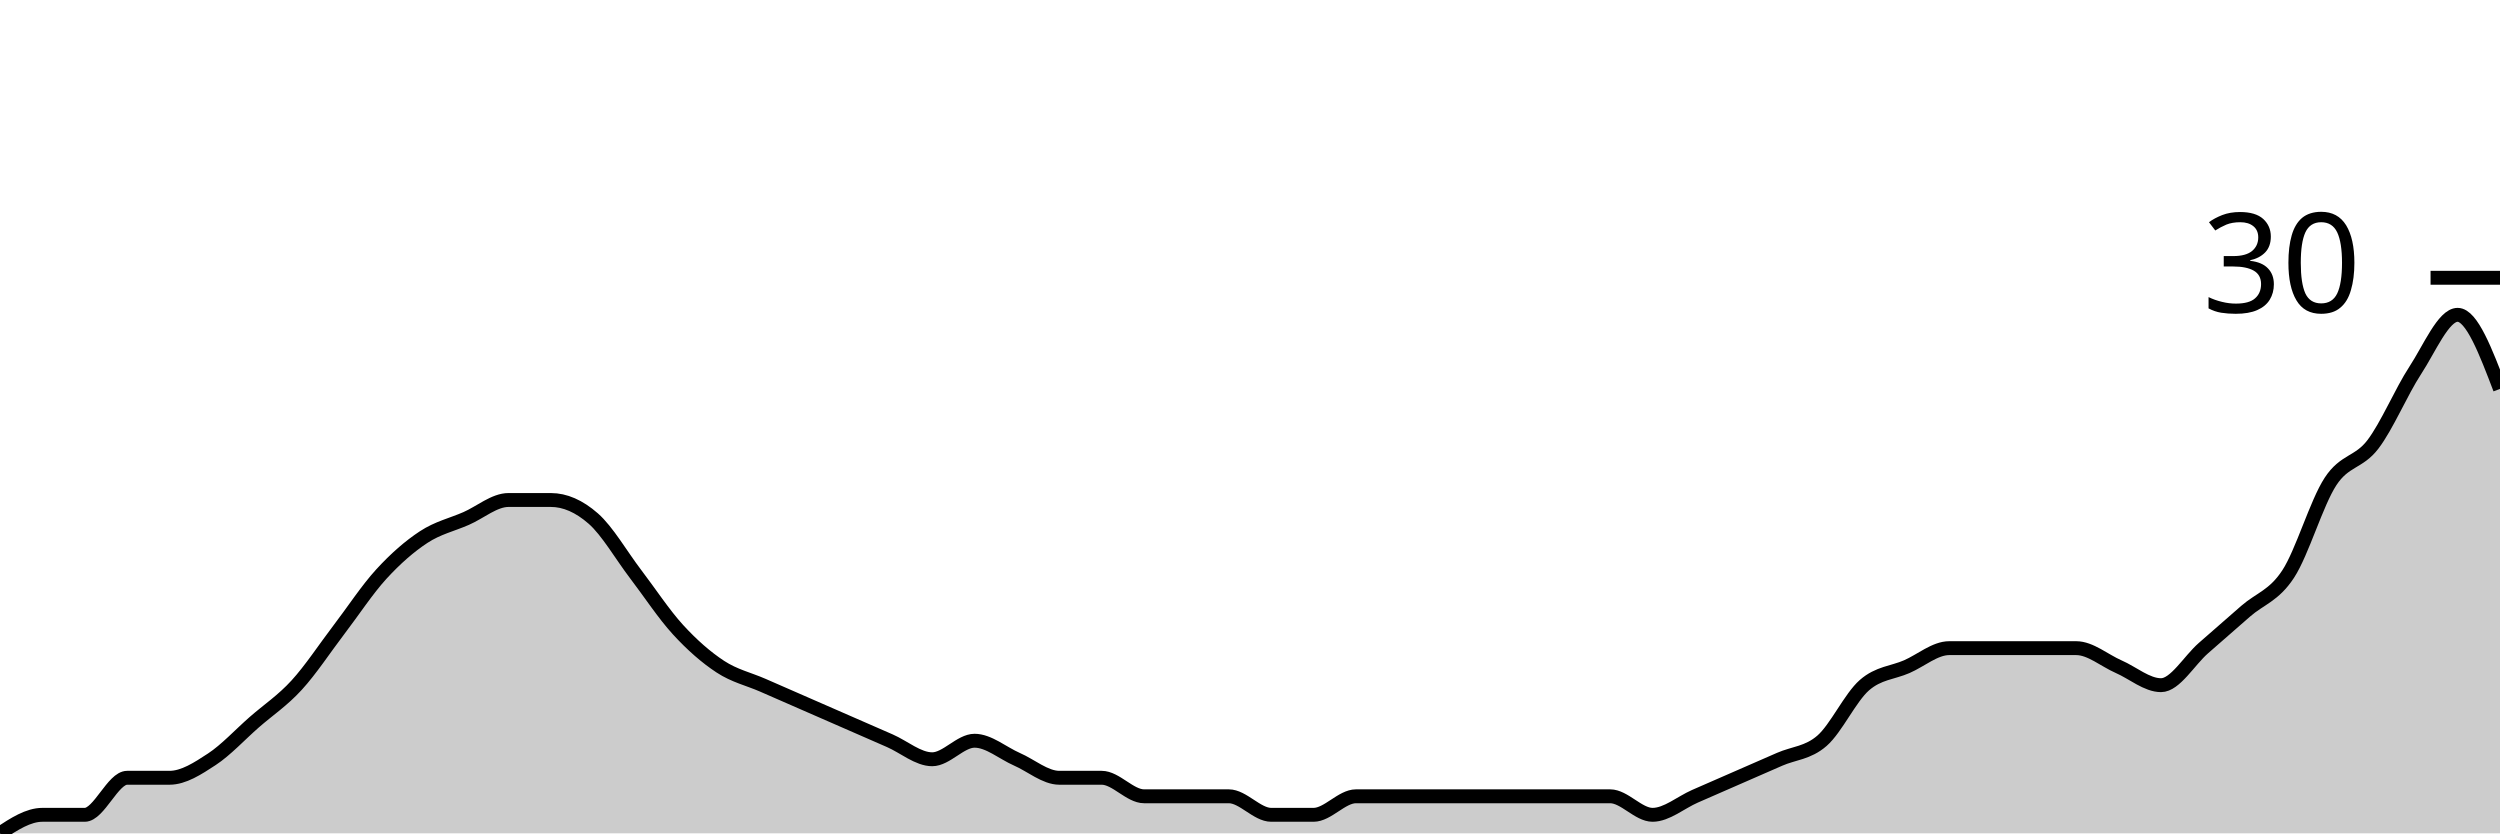
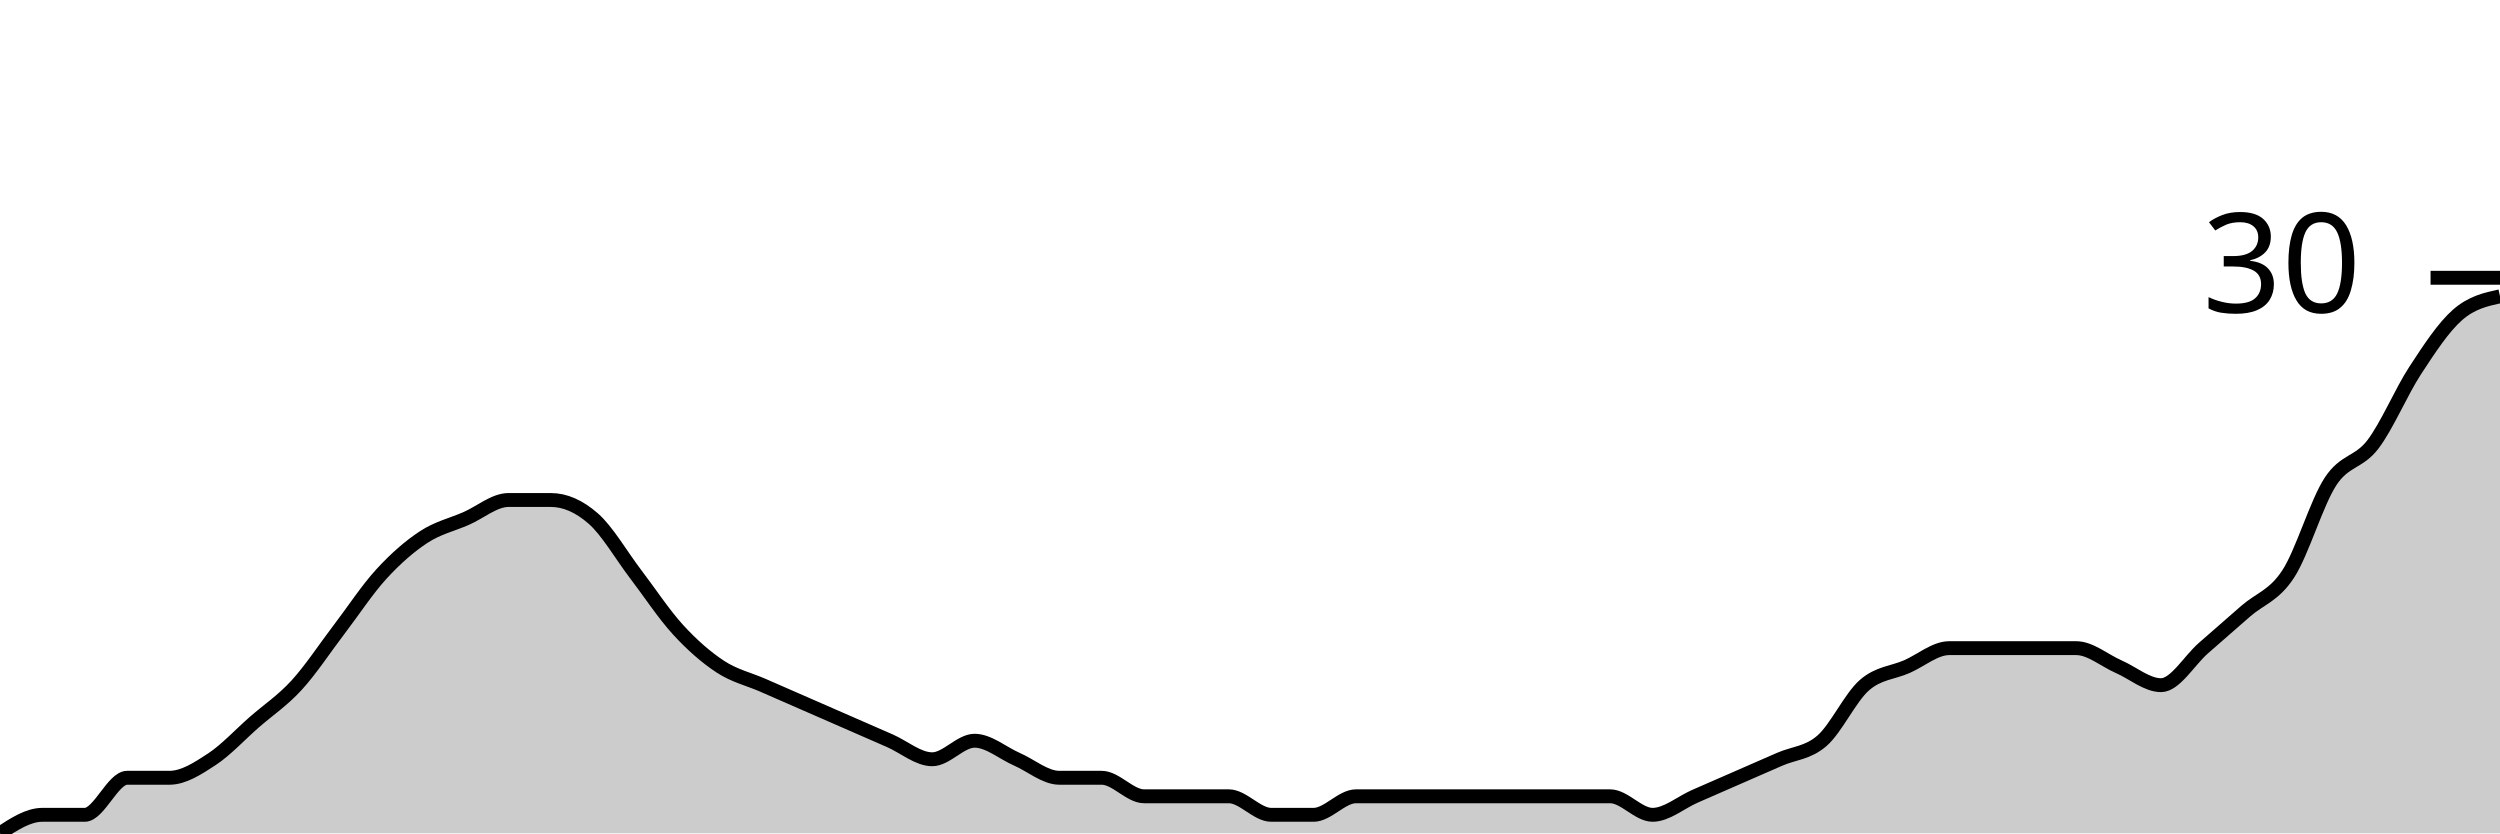
<svg xmlns="http://www.w3.org/2000/svg" viewBox="0 0 180 60">
  <g transform="translate(0,20)">
-     <path class="area" fill="rgba(0, 0, 0, 0.2)" d="M0,40C1.017,39.333,2.034,38.667,3.051,38.667C4.068,38.667,5.085,38.667,6.102,38.667C7.119,38.667,8.136,36,9.153,36C10.169,36,11.186,36,12.203,36C13.22,36,14.237,35.333,15.254,34.667C16.271,34,17.288,32.889,18.305,32C19.322,31.111,20.339,30.444,21.356,29.333C22.373,28.222,23.39,26.667,24.407,25.333C25.424,24,26.441,22.444,27.458,21.333C28.475,20.222,29.492,19.333,30.508,18.667C31.525,18,32.542,17.778,33.559,17.333C34.576,16.889,35.593,16,36.61,16C37.627,16,38.644,16,39.661,16C40.678,16,41.695,16.444,42.712,17.333C43.729,18.222,44.746,20,45.763,21.333C46.78,22.667,47.797,24.222,48.814,25.333C49.831,26.444,50.847,27.333,51.864,28C52.881,28.667,53.898,28.889,54.915,29.333C55.932,29.778,56.949,30.222,57.966,30.667C58.983,31.111,60,31.556,61.017,32C62.034,32.444,63.051,32.889,64.068,33.333C65.085,33.778,66.102,34.667,67.119,34.667C68.136,34.667,69.153,33.333,70.169,33.333C71.186,33.333,72.203,34.222,73.22,34.667C74.237,35.111,75.254,36,76.271,36C77.288,36,78.305,36,79.322,36C80.339,36,81.356,37.333,82.373,37.333C83.39,37.333,84.407,37.333,85.424,37.333C86.441,37.333,87.458,37.333,88.475,37.333C89.492,37.333,90.508,38.667,91.525,38.667C92.542,38.667,93.559,38.667,94.576,38.667C95.593,38.667,96.61,37.333,97.627,37.333C98.644,37.333,99.661,37.333,100.678,37.333C101.695,37.333,102.712,37.333,103.729,37.333C104.746,37.333,105.763,37.333,106.78,37.333C107.797,37.333,108.814,37.333,109.831,37.333C110.847,37.333,111.864,37.333,112.881,37.333C113.898,37.333,114.915,37.333,115.932,37.333C116.949,37.333,117.966,38.667,118.983,38.667C120,38.667,121.017,37.778,122.034,37.333C123.051,36.889,124.068,36.444,125.085,36C126.102,35.556,127.119,35.111,128.136,34.667C129.153,34.222,130.169,34.222,131.186,33.333C132.203,32.444,133.22,30.222,134.237,29.333C135.254,28.444,136.271,28.444,137.288,28C138.305,27.556,139.322,26.667,140.339,26.667C141.356,26.667,142.373,26.667,143.39,26.667C144.407,26.667,145.424,26.667,146.441,26.667C147.458,26.667,148.475,26.667,149.492,26.667C150.508,26.667,151.525,27.556,152.542,28C153.559,28.444,154.576,29.333,155.593,29.333C156.61,29.333,157.627,27.556,158.644,26.667C159.661,25.778,160.678,24.889,161.695,24C162.712,23.111,163.729,22.889,164.746,21.333C165.763,19.778,166.78,16.222,167.797,14.667C168.814,13.111,169.831,13.333,170.847,12C171.864,10.667,172.881,8.222,173.898,6.667C174.915,5.111,175.932,2.667,176.949,2.667C177.966,2.667,178.983,5.333,180,8L180,40C178.983,40,177.966,40,176.949,40C175.932,40,174.915,40,173.898,40C172.881,40,171.864,40,170.847,40C169.831,40,168.814,40,167.797,40C166.78,40,165.763,40,164.746,40C163.729,40,162.712,40,161.695,40C160.678,40,159.661,40,158.644,40C157.627,40,156.61,40,155.593,40C154.576,40,153.559,40,152.542,40C151.525,40,150.508,40,149.492,40C148.475,40,147.458,40,146.441,40C145.424,40,144.407,40,143.39,40C142.373,40,141.356,40,140.339,40C139.322,40,138.305,40,137.288,40C136.271,40,135.254,40,134.237,40C133.22,40,132.203,40,131.186,40C130.169,40,129.153,40,128.136,40C127.119,40,126.102,40,125.085,40C124.068,40,123.051,40,122.034,40C121.017,40,120,40,118.983,40C117.966,40,116.949,40,115.932,40C114.915,40,113.898,40,112.881,40C111.864,40,110.847,40,109.831,40C108.814,40,107.797,40,106.78,40C105.763,40,104.746,40,103.729,40C102.712,40,101.695,40,100.678,40C99.661,40,98.644,40,97.627,40C96.61,40,95.593,40,94.576,40C93.559,40,92.542,40,91.525,40C90.508,40,89.492,40,88.475,40C87.458,40,86.441,40,85.424,40C84.407,40,83.39,40,82.373,40C81.356,40,80.339,40,79.322,40C78.305,40,77.288,40,76.271,40C75.254,40,74.237,40,73.22,40C72.203,40,71.186,40,70.169,40C69.153,40,68.136,40,67.119,40C66.102,40,65.085,40,64.068,40C63.051,40,62.034,40,61.017,40C60,40,58.983,40,57.966,40C56.949,40,55.932,40,54.915,40C53.898,40,52.881,40,51.864,40C50.847,40,49.831,40,48.814,40C47.797,40,46.78,40,45.763,40C44.746,40,43.729,40,42.712,40C41.695,40,40.678,40,39.661,40C38.644,40,37.627,40,36.61,40C35.593,40,34.576,40,33.559,40C32.542,40,31.525,40,30.508,40C29.492,40,28.475,40,27.458,40C26.441,40,25.424,40,24.407,40C23.39,40,22.373,40,21.356,40C20.339,40,19.322,40,18.305,40C17.288,40,16.271,40,15.254,40C14.237,40,13.22,40,12.203,40C11.186,40,10.169,40,9.153,40C8.136,40,7.119,40,6.102,40C5.085,40,4.068,40,3.051,40C2.034,40,1.017,40,0,40Z" />
-     <path class="line" stroke="black" fill="none" d="M0,40C1.017,39.333,2.034,38.667,3.051,38.667C4.068,38.667,5.085,38.667,6.102,38.667C7.119,38.667,8.136,36,9.153,36C10.169,36,11.186,36,12.203,36C13.22,36,14.237,35.333,15.254,34.667C16.271,34,17.288,32.889,18.305,32C19.322,31.111,20.339,30.444,21.356,29.333C22.373,28.222,23.39,26.667,24.407,25.333C25.424,24,26.441,22.444,27.458,21.333C28.475,20.222,29.492,19.333,30.508,18.667C31.525,18,32.542,17.778,33.559,17.333C34.576,16.889,35.593,16,36.61,16C37.627,16,38.644,16,39.661,16C40.678,16,41.695,16.444,42.712,17.333C43.729,18.222,44.746,20,45.763,21.333C46.78,22.667,47.797,24.222,48.814,25.333C49.831,26.444,50.847,27.333,51.864,28C52.881,28.667,53.898,28.889,54.915,29.333C55.932,29.778,56.949,30.222,57.966,30.667C58.983,31.111,60,31.556,61.017,32C62.034,32.444,63.051,32.889,64.068,33.333C65.085,33.778,66.102,34.667,67.119,34.667C68.136,34.667,69.153,33.333,70.169,33.333C71.186,33.333,72.203,34.222,73.22,34.667C74.237,35.111,75.254,36,76.271,36C77.288,36,78.305,36,79.322,36C80.339,36,81.356,37.333,82.373,37.333C83.39,37.333,84.407,37.333,85.424,37.333C86.441,37.333,87.458,37.333,88.475,37.333C89.492,37.333,90.508,38.667,91.525,38.667C92.542,38.667,93.559,38.667,94.576,38.667C95.593,38.667,96.61,37.333,97.627,37.333C98.644,37.333,99.661,37.333,100.678,37.333C101.695,37.333,102.712,37.333,103.729,37.333C104.746,37.333,105.763,37.333,106.78,37.333C107.797,37.333,108.814,37.333,109.831,37.333C110.847,37.333,111.864,37.333,112.881,37.333C113.898,37.333,114.915,37.333,115.932,37.333C116.949,37.333,117.966,38.667,118.983,38.667C120,38.667,121.017,37.778,122.034,37.333C123.051,36.889,124.068,36.444,125.085,36C126.102,35.556,127.119,35.111,128.136,34.667C129.153,34.222,130.169,34.222,131.186,33.333C132.203,32.444,133.22,30.222,134.237,29.333C135.254,28.444,136.271,28.444,137.288,28C138.305,27.556,139.322,26.667,140.339,26.667C141.356,26.667,142.373,26.667,143.39,26.667C144.407,26.667,145.424,26.667,146.441,26.667C147.458,26.667,148.475,26.667,149.492,26.667C150.508,26.667,151.525,27.556,152.542,28C153.559,28.444,154.576,29.333,155.593,29.333C156.61,29.333,157.627,27.556,158.644,26.667C159.661,25.778,160.678,24.889,161.695,24C162.712,23.111,163.729,22.889,164.746,21.333C165.763,19.778,166.78,16.222,167.797,14.667C168.814,13.111,169.831,13.333,170.847,12C171.864,10.667,172.881,8.222,173.898,6.667C174.915,5.111,175.932,2.667,176.949,2.667C177.966,2.667,178.983,5.333,180,8" />
+     <path class="area" fill="rgba(0, 0, 0, 0.2)" d="M0,40C1.017,39.333,2.034,38.667,3.051,38.667C4.068,38.667,5.085,38.667,6.102,38.667C7.119,38.667,8.136,36,9.153,36C10.169,36,11.186,36,12.203,36C13.22,36,14.237,35.333,15.254,34.667C16.271,34,17.288,32.889,18.305,32C19.322,31.111,20.339,30.444,21.356,29.333C22.373,28.222,23.39,26.667,24.407,25.333C25.424,24,26.441,22.444,27.458,21.333C28.475,20.222,29.492,19.333,30.508,18.667C31.525,18,32.542,17.778,33.559,17.333C34.576,16.889,35.593,16,36.61,16C37.627,16,38.644,16,39.661,16C40.678,16,41.695,16.444,42.712,17.333C43.729,18.222,44.746,20,45.763,21.333C46.78,22.667,47.797,24.222,48.814,25.333C49.831,26.444,50.847,27.333,51.864,28C52.881,28.667,53.898,28.889,54.915,29.333C55.932,29.778,56.949,30.222,57.966,30.667C58.983,31.111,60,31.556,61.017,32C62.034,32.444,63.051,32.889,64.068,33.333C65.085,33.778,66.102,34.667,67.119,34.667C68.136,34.667,69.153,33.333,70.169,33.333C71.186,33.333,72.203,34.222,73.22,34.667C74.237,35.111,75.254,36,76.271,36C77.288,36,78.305,36,79.322,36C80.339,36,81.356,37.333,82.373,37.333C83.39,37.333,84.407,37.333,85.424,37.333C86.441,37.333,87.458,37.333,88.475,37.333C89.492,37.333,90.508,38.667,91.525,38.667C92.542,38.667,93.559,38.667,94.576,38.667C95.593,38.667,96.61,37.333,97.627,37.333C98.644,37.333,99.661,37.333,100.678,37.333C101.695,37.333,102.712,37.333,103.729,37.333C104.746,37.333,105.763,37.333,106.78,37.333C107.797,37.333,108.814,37.333,109.831,37.333C110.847,37.333,111.864,37.333,112.881,37.333C113.898,37.333,114.915,37.333,115.932,37.333C116.949,37.333,117.966,38.667,118.983,38.667C120,38.667,121.017,37.778,122.034,37.333C123.051,36.889,124.068,36.444,125.085,36C126.102,35.556,127.119,35.111,128.136,34.667C129.153,34.222,130.169,34.222,131.186,33.333C132.203,32.444,133.22,30.222,134.237,29.333C135.254,28.444,136.271,28.444,137.288,28C138.305,27.556,139.322,26.667,140.339,26.667C141.356,26.667,142.373,26.667,143.39,26.667C144.407,26.667,145.424,26.667,146.441,26.667C147.458,26.667,148.475,26.667,149.492,26.667C150.508,26.667,151.525,27.556,152.542,28C153.559,28.444,154.576,29.333,155.593,29.333C156.61,29.333,157.627,27.556,158.644,26.667C159.661,25.778,160.678,24.889,161.695,24C162.712,23.111,163.729,22.889,164.746,21.333C165.763,19.778,166.78,16.222,167.797,14.667C168.814,13.111,169.831,13.333,170.847,12C171.864,10.667,172.881,8.222,173.898,6.667C174.915,5.111,175.932,3.556,176.949,2.667C177.966,1.778,178.983,1.556,180,1.333L180,40C178.983,40,177.966,40,176.949,40C175.932,40,174.915,40,173.898,40C172.881,40,171.864,40,170.847,40C169.831,40,168.814,40,167.797,40C166.78,40,165.763,40,164.746,40C163.729,40,162.712,40,161.695,40C160.678,40,159.661,40,158.644,40C157.627,40,156.61,40,155.593,40C154.576,40,153.559,40,152.542,40C151.525,40,150.508,40,149.492,40C148.475,40,147.458,40,146.441,40C145.424,40,144.407,40,143.39,40C142.373,40,141.356,40,140.339,40C139.322,40,138.305,40,137.288,40C136.271,40,135.254,40,134.237,40C133.22,40,132.203,40,131.186,40C130.169,40,129.153,40,128.136,40C127.119,40,126.102,40,125.085,40C124.068,40,123.051,40,122.034,40C121.017,40,120,40,118.983,40C117.966,40,116.949,40,115.932,40C114.915,40,113.898,40,112.881,40C111.864,40,110.847,40,109.831,40C108.814,40,107.797,40,106.78,40C105.763,40,104.746,40,103.729,40C102.712,40,101.695,40,100.678,40C99.661,40,98.644,40,97.627,40C96.61,40,95.593,40,94.576,40C93.559,40,92.542,40,91.525,40C90.508,40,89.492,40,88.475,40C87.458,40,86.441,40,85.424,40C84.407,40,83.39,40,82.373,40C81.356,40,80.339,40,79.322,40C78.305,40,77.288,40,76.271,40C75.254,40,74.237,40,73.22,40C72.203,40,71.186,40,70.169,40C69.153,40,68.136,40,67.119,40C66.102,40,65.085,40,64.068,40C63.051,40,62.034,40,61.017,40C60,40,58.983,40,57.966,40C56.949,40,55.932,40,54.915,40C53.898,40,52.881,40,51.864,40C50.847,40,49.831,40,48.814,40C47.797,40,46.78,40,45.763,40C44.746,40,43.729,40,42.712,40C41.695,40,40.678,40,39.661,40C38.644,40,37.627,40,36.61,40C35.593,40,34.576,40,33.559,40C32.542,40,31.525,40,30.508,40C29.492,40,28.475,40,27.458,40C26.441,40,25.424,40,24.407,40C23.39,40,22.373,40,21.356,40C20.339,40,19.322,40,18.305,40C17.288,40,16.271,40,15.254,40C14.237,40,13.22,40,12.203,40C11.186,40,10.169,40,9.153,40C8.136,40,7.119,40,6.102,40C5.085,40,4.068,40,3.051,40C2.034,40,1.017,40,0,40Z" />
+     <path class="line" stroke="black" fill="none" d="M0,40C1.017,39.333,2.034,38.667,3.051,38.667C4.068,38.667,5.085,38.667,6.102,38.667C7.119,38.667,8.136,36,9.153,36C10.169,36,11.186,36,12.203,36C13.22,36,14.237,35.333,15.254,34.667C16.271,34,17.288,32.889,18.305,32C19.322,31.111,20.339,30.444,21.356,29.333C22.373,28.222,23.39,26.667,24.407,25.333C25.424,24,26.441,22.444,27.458,21.333C28.475,20.222,29.492,19.333,30.508,18.667C31.525,18,32.542,17.778,33.559,17.333C34.576,16.889,35.593,16,36.61,16C37.627,16,38.644,16,39.661,16C40.678,16,41.695,16.444,42.712,17.333C43.729,18.222,44.746,20,45.763,21.333C46.78,22.667,47.797,24.222,48.814,25.333C49.831,26.444,50.847,27.333,51.864,28C52.881,28.667,53.898,28.889,54.915,29.333C55.932,29.778,56.949,30.222,57.966,30.667C58.983,31.111,60,31.556,61.017,32C62.034,32.444,63.051,32.889,64.068,33.333C65.085,33.778,66.102,34.667,67.119,34.667C68.136,34.667,69.153,33.333,70.169,33.333C71.186,33.333,72.203,34.222,73.22,34.667C74.237,35.111,75.254,36,76.271,36C77.288,36,78.305,36,79.322,36C80.339,36,81.356,37.333,82.373,37.333C83.39,37.333,84.407,37.333,85.424,37.333C86.441,37.333,87.458,37.333,88.475,37.333C89.492,37.333,90.508,38.667,91.525,38.667C92.542,38.667,93.559,38.667,94.576,38.667C95.593,38.667,96.61,37.333,97.627,37.333C98.644,37.333,99.661,37.333,100.678,37.333C101.695,37.333,102.712,37.333,103.729,37.333C104.746,37.333,105.763,37.333,106.78,37.333C107.797,37.333,108.814,37.333,109.831,37.333C110.847,37.333,111.864,37.333,112.881,37.333C113.898,37.333,114.915,37.333,115.932,37.333C116.949,37.333,117.966,38.667,118.983,38.667C120,38.667,121.017,37.778,122.034,37.333C123.051,36.889,124.068,36.444,125.085,36C126.102,35.556,127.119,35.111,128.136,34.667C129.153,34.222,130.169,34.222,131.186,33.333C132.203,32.444,133.22,30.222,134.237,29.333C135.254,28.444,136.271,28.444,137.288,28C138.305,27.556,139.322,26.667,140.339,26.667C141.356,26.667,142.373,26.667,143.39,26.667C144.407,26.667,145.424,26.667,146.441,26.667C147.458,26.667,148.475,26.667,149.492,26.667C150.508,26.667,151.525,27.556,152.542,28C153.559,28.444,154.576,29.333,155.593,29.333C156.61,29.333,157.627,27.556,158.644,26.667C159.661,25.778,160.678,24.889,161.695,24C162.712,23.111,163.729,22.889,164.746,21.333C165.763,19.778,166.78,16.222,167.797,14.667C168.814,13.111,169.831,13.333,170.847,12C171.864,10.667,172.881,8.222,173.898,6.667C174.915,5.111,175.932,3.556,176.949,2.667C177.966,1.778,178.983,1.556,180,1.333" />
    <path class="axis-ceiling" stroke-width="1" stroke="black" fill="none" d="M175,0L180,0" />
    <text class="axis-ceiling-label" font-family="sans-serif" text-anchor="end" font-size="10px" x="170" y="2.5">30</text>
  </g>
</svg>
